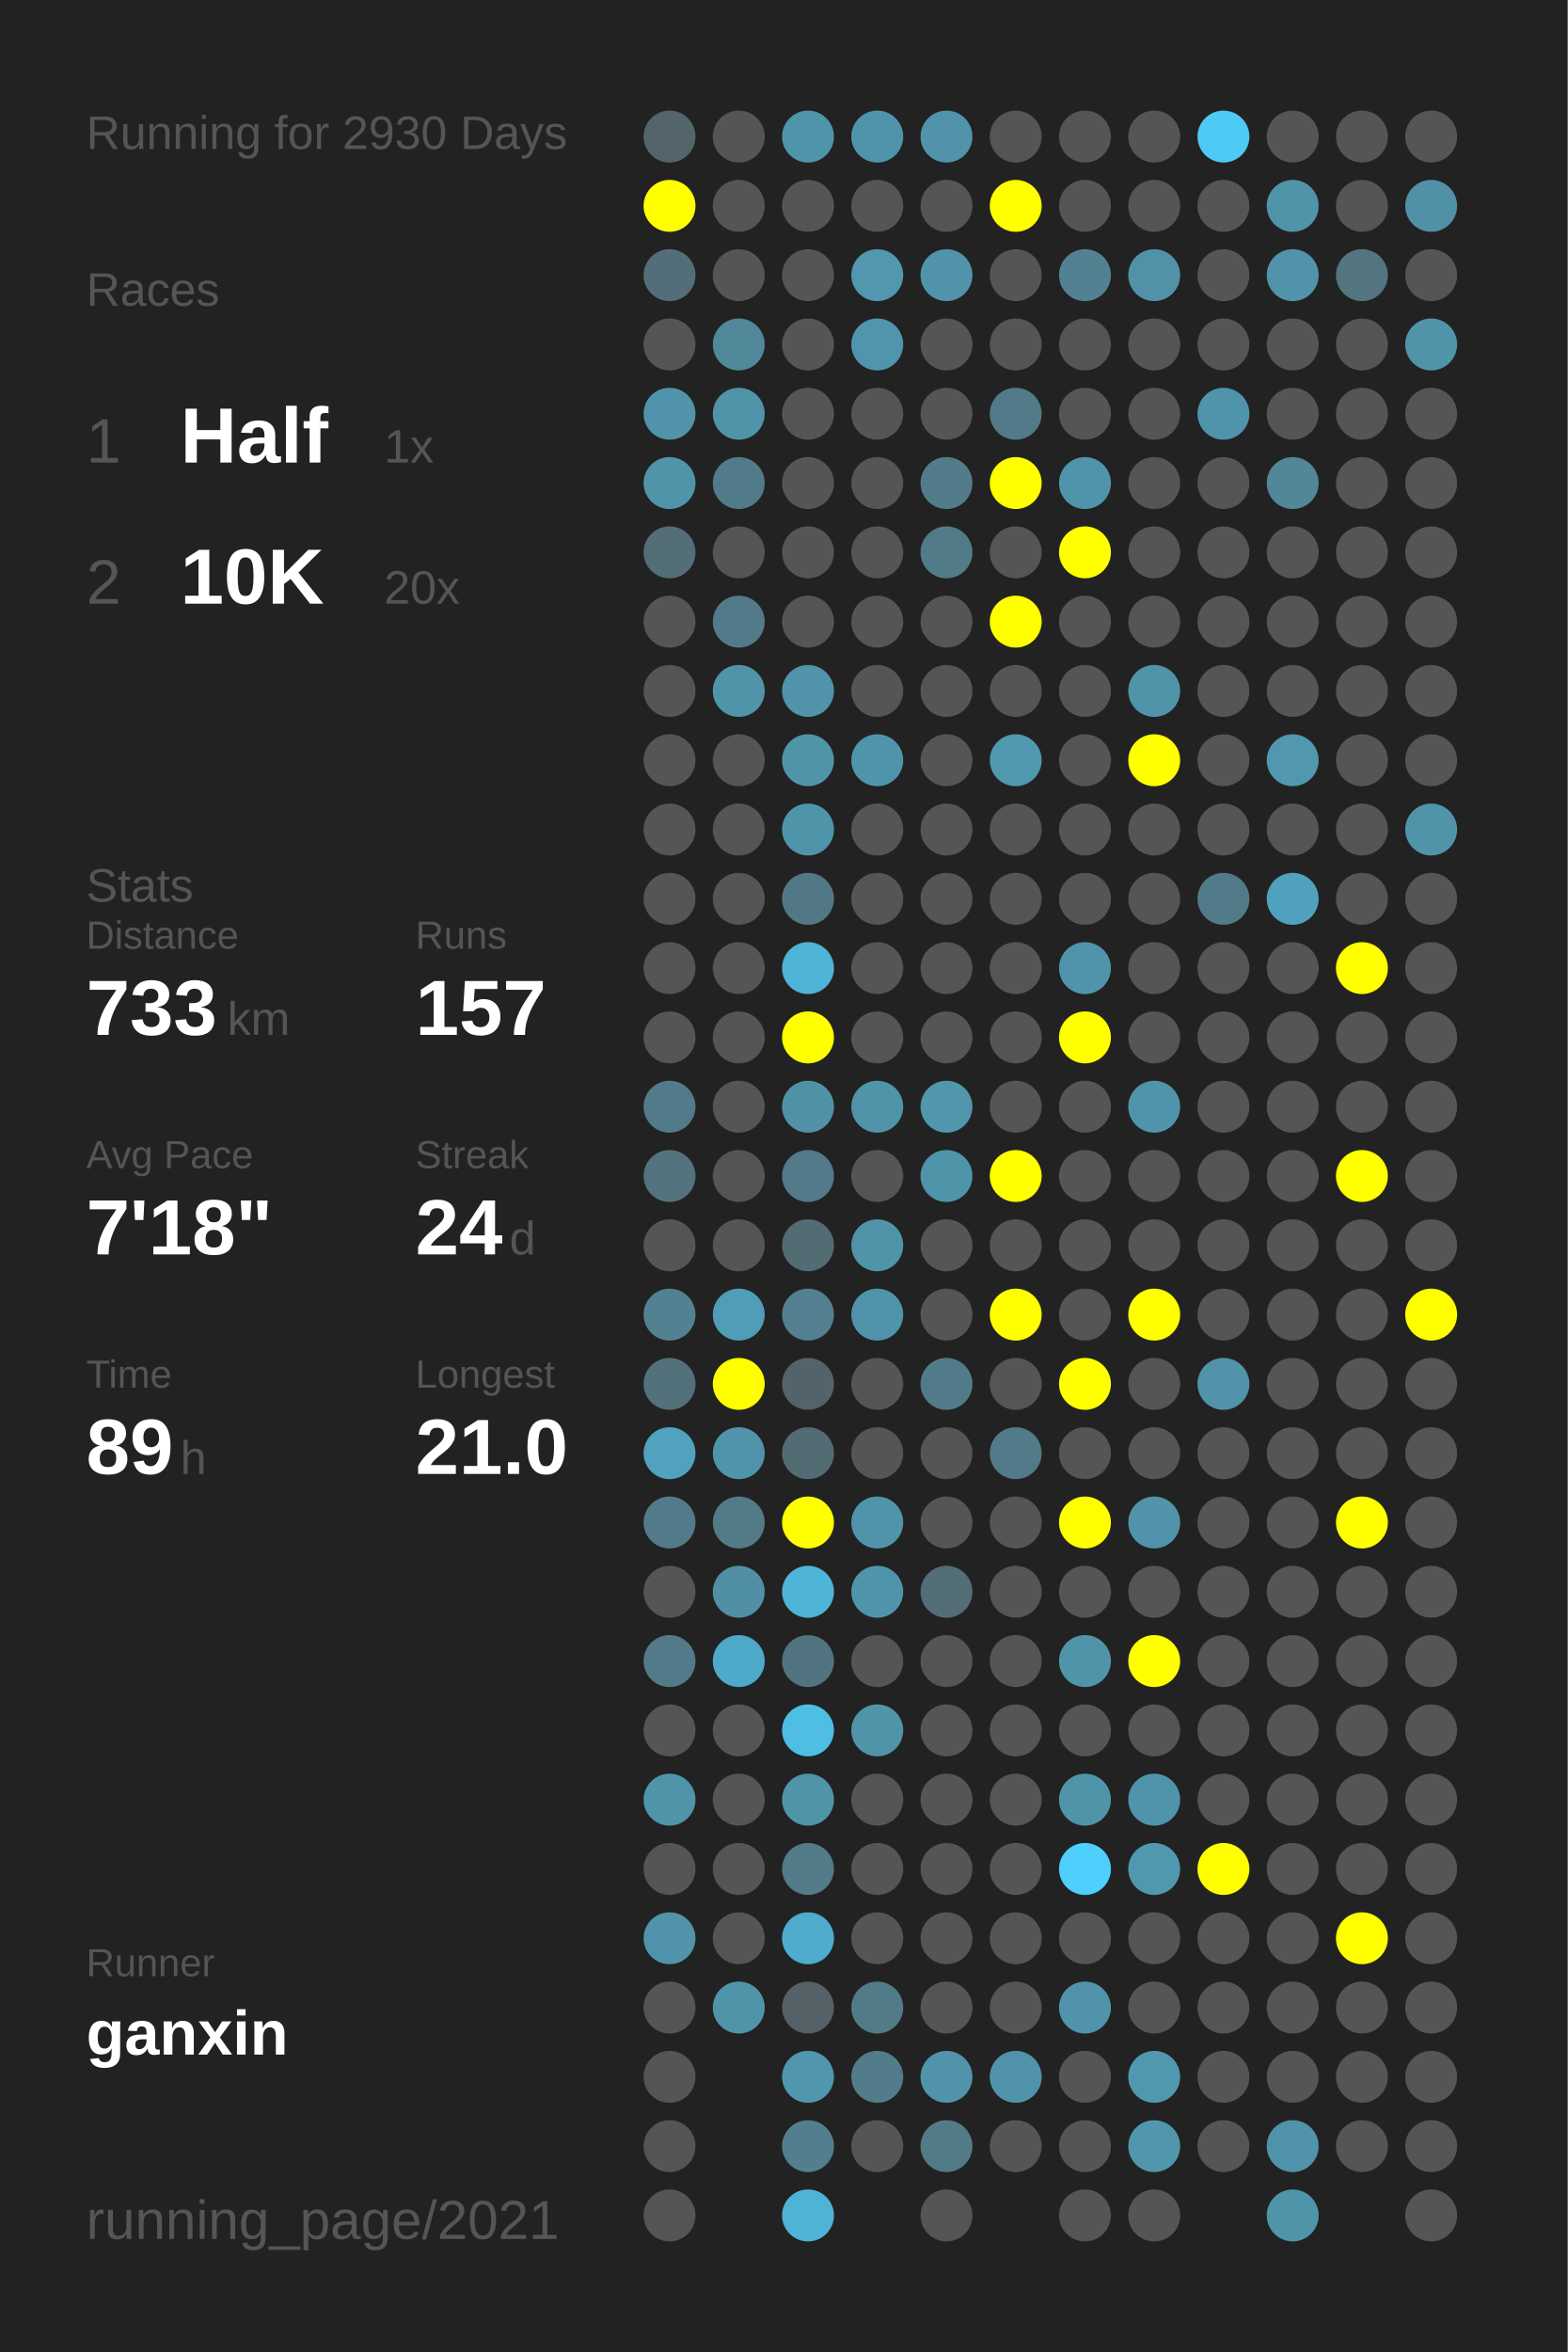
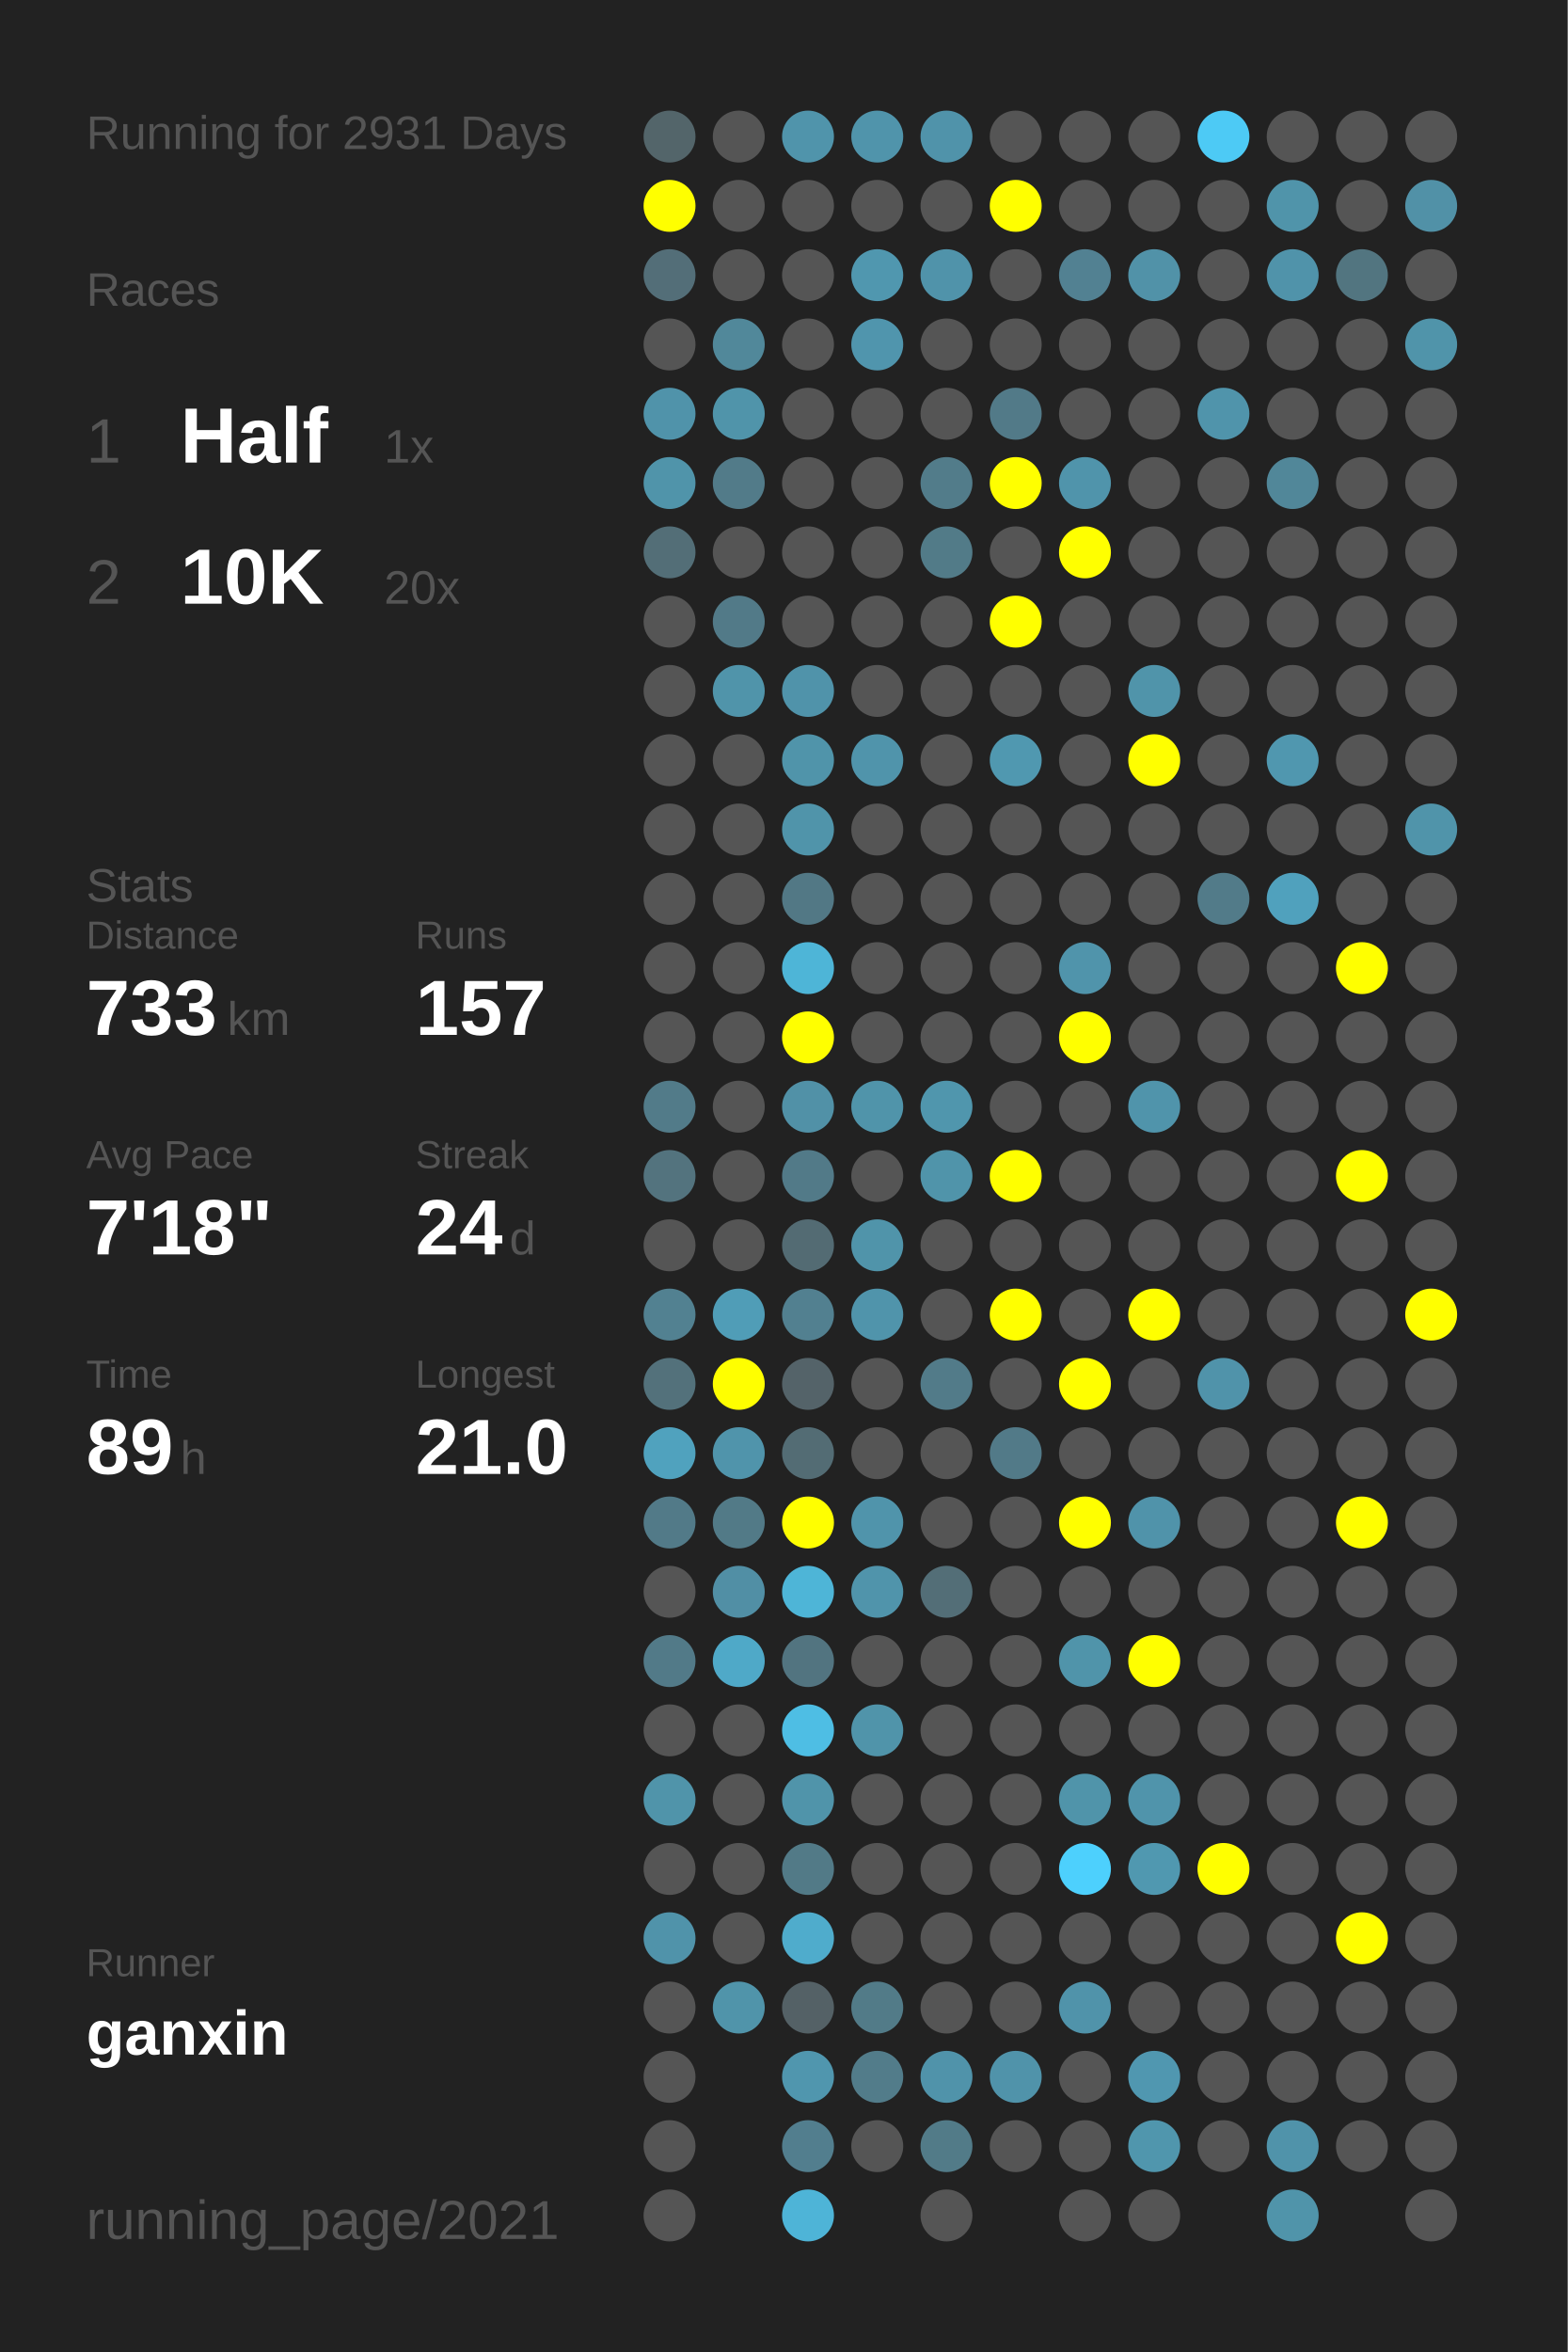
<svg xmlns="http://www.w3.org/2000/svg" baseProfile="full" height="300mm" version="1.1" viewBox="0,0,200,300" width="200mm">
  <defs />
  <rect fill="#222222" height="300" width="200" x="0" y="0" />
-   <text fill="#555555" style="font-size:6px; font-family:Arial;" x="11" y="19">Running for 2930 Days</text>
+   <text fill="#555555" style="font-size:6px; font-family:Arial;" x="11" y="19">Running for 2931 Days</text>
  <text fill="#555555" style="font-size:6px; font-family:Arial;" x="11" y="39">Races</text>
  <text fill="#555555" style="font-size:8px; font-family:Arial;" x="11" y="59">1</text>
  <text fill="#FFFFFF" style="font-size:10px; font-family:Arial; font-weight:bold;" x="23" y="59">Half</text>
  <text fill="#555555" style="font-size:6px; font-family:Arial;" x="49" y="59">1x</text>
  <text fill="#555555" style="font-size:8px; font-family:Arial;" x="11" y="77">2</text>
  <text fill="#FFFFFF" style="font-size:10px; font-family:Arial; font-weight:bold;" x="23" y="77">10K</text>
  <text fill="#555555" style="font-size:6px; font-family:Arial;" x="49" y="77">20x</text>
  <text fill="#555555" style="font-size:6px; font-family:Arial;" x="11" y="115">Stats</text>
  <text fill="#555555" style="font-size:5px; font-family:Arial;" x="11" y="121">Distance</text>
  <text fill="#FFFFFF" style="font-size:10px; font-family:Arial; font-weight:bold;" x="11" y="132">733</text>
  <text fill="#555555" style="font-size:6px; font-family:Arial;" x="29" y="132">km</text>
  <text fill="#555555" style="font-size:5px; font-family:Arial;" x="53" y="121">Runs</text>
  <text fill="#FFFFFF" style="font-size:10px; font-family:Arial; font-weight:bold;" x="53" y="132">157</text>
  <text fill="#555555" style="font-size:5px; font-family:Arial;" x="11" y="149">Avg Pace</text>
  <text fill="#FFFFFF" style="font-size:10px; font-family:Arial; font-weight:bold;" x="11" y="160">7'18"</text>
  <text fill="#555555" style="font-size:5px; font-family:Arial;" x="53" y="149">Streak</text>
  <text fill="#FFFFFF" style="font-size:10px; font-family:Arial; font-weight:bold;" x="53" y="160">24</text>
  <text fill="#555555" style="font-size:6px; font-family:Arial;" x="65" y="160">d</text>
  <text fill="#555555" style="font-size:5px; font-family:Arial;" x="11" y="177">Time</text>
  <text fill="#FFFFFF" style="font-size:10px; font-family:Arial; font-weight:bold;" x="11" y="188">89</text>
  <text fill="#555555" style="font-size:6px; font-family:Arial;" x="23" y="188">h</text>
  <text fill="#555555" style="font-size:5px; font-family:Arial;" x="53" y="177">Longest</text>
  <text fill="#FFFFFF" style="font-size:10px; font-family:Arial; font-weight:bold;" x="53" y="188">21.0</text>
  <text fill="#555555" style="font-size:5px; font-family:Arial;" x="11" y="252.065">Runner</text>
  <text fill="#FFFFFF" style="font-size:8px; font-family:Arial; font-weight:bold;" x="11" y="262.065">ganxin</text>
  <text fill="#555555" style="font-size:7px; font-family:Arial;" x="11" y="285.581">running_page/2021</text>
  <circle cx="85.417" cy="17.419" fill="#53656a" r="3.312" />
  <circle cx="85.417" cy="26.258" fill="#FFFF00" r="3.312" />
  <circle cx="85.417" cy="35.097" fill="#536e78" r="3.312" />
  <circle cx="85.417" cy="43.935" fill="#555555" r="3.312" />
  <circle cx="85.417" cy="52.774" fill="#5093aa" r="3.312" />
  <circle cx="85.417" cy="61.613" fill="#5094aa" r="3.312" />
  <circle cx="85.417" cy="70.452" fill="#536e77" r="3.312" />
  <circle cx="85.417" cy="79.29" fill="#555555" r="3.312" />
  <circle cx="85.417" cy="88.129" fill="#555555" r="3.312" />
  <circle cx="85.417" cy="96.968" fill="#555555" r="3.312" />
  <circle cx="85.417" cy="105.806" fill="#555555" r="3.312" />
  <circle cx="85.417" cy="114.645" fill="#555555" r="3.312" />
  <circle cx="85.417" cy="123.484" fill="#555555" r="3.312" />
  <circle cx="85.417" cy="132.323" fill="#555555" r="3.312" />
  <circle cx="85.417" cy="141.161" fill="#527b89" r="3.312" />
  <circle cx="85.417" cy="150" fill="#53737e" r="3.312" />
  <circle cx="85.417" cy="158.839" fill="#555555" r="3.312" />
  <circle cx="85.417" cy="167.677" fill="#528191" r="3.312" />
  <circle cx="85.417" cy="176.516" fill="#53717b" r="3.312" />
  <circle cx="85.417" cy="185.355" fill="#50a2be" r="3.312" />
  <circle cx="85.417" cy="194.194" fill="#527a88" r="3.312" />
  <circle cx="85.417" cy="203.032" fill="#555555" r="3.312" />
  <circle cx="85.417" cy="211.871" fill="#527a88" r="3.312" />
  <circle cx="85.417" cy="220.71" fill="#555555" r="3.312" />
  <circle cx="85.417" cy="229.548" fill="#5094aa" r="3.312" />
  <circle cx="85.417" cy="238.387" fill="#555555" r="3.312" />
  <circle cx="85.417" cy="247.226" fill="#5093aa" r="3.312" />
  <circle cx="85.417" cy="256.065" fill="#555555" r="3.312" />
  <circle cx="85.417" cy="264.903" fill="#555555" r="3.312" />
  <circle cx="85.417" cy="273.742" fill="#555555" r="3.312" />
  <circle cx="85.417" cy="282.581" fill="#555555" r="3.312" />
  <circle cx="94.25" cy="17.419" fill="#555555" r="3.312" />
  <circle cx="94.25" cy="26.258" fill="#555555" r="3.312" />
  <circle cx="94.25" cy="35.097" fill="#555555" r="3.312" />
  <circle cx="94.25" cy="43.935" fill="#51889a" r="3.312" />
  <circle cx="94.25" cy="52.774" fill="#5094aa" r="3.312" />
  <circle cx="94.25" cy="61.613" fill="#527b89" r="3.312" />
  <circle cx="94.25" cy="70.452" fill="#555555" r="3.312" />
  <circle cx="94.25" cy="79.29" fill="#527a88" r="3.312" />
  <circle cx="94.25" cy="88.129" fill="#5094aa" r="3.312" />
  <circle cx="94.25" cy="96.968" fill="#555555" r="3.312" />
  <circle cx="94.25" cy="105.806" fill="#555555" r="3.312" />
  <circle cx="94.25" cy="114.645" fill="#555555" r="3.312" />
  <circle cx="94.25" cy="123.484" fill="#555555" r="3.312" />
  <circle cx="94.25" cy="132.323" fill="#555555" r="3.312" />
  <circle cx="94.25" cy="141.161" fill="#555555" r="3.312" />
  <circle cx="94.25" cy="150" fill="#555555" r="3.312" />
  <circle cx="94.25" cy="158.839" fill="#555555" r="3.312" />
  <circle cx="94.25" cy="167.677" fill="#509db7" r="3.312" />
  <circle cx="94.25" cy="176.516" fill="#FFFF00" r="3.312" />
  <circle cx="94.25" cy="185.355" fill="#5094ab" r="3.312" />
  <circle cx="94.25" cy="194.194" fill="#527a87" r="3.312" />
  <circle cx="94.25" cy="203.032" fill="#518fa5" r="3.312" />
  <circle cx="94.25" cy="211.871" fill="#4fa9c8" r="3.312" />
  <circle cx="94.25" cy="220.71" fill="#555555" r="3.312" />
  <circle cx="94.25" cy="229.548" fill="#555555" r="3.312" />
  <circle cx="94.25" cy="238.387" fill="#555555" r="3.312" />
  <circle cx="94.25" cy="247.226" fill="#555555" r="3.312" />
  <circle cx="94.25" cy="256.065" fill="#5094aa" r="3.312" />
  <circle cx="103.083" cy="17.419" fill="#5094ab" r="3.312" />
  <circle cx="103.083" cy="26.258" fill="#555555" r="3.312" />
  <circle cx="103.083" cy="35.097" fill="#555555" r="3.312" />
  <circle cx="103.083" cy="43.935" fill="#555555" r="3.312" />
  <circle cx="103.083" cy="52.774" fill="#555555" r="3.312" />
  <circle cx="103.083" cy="61.613" fill="#555555" r="3.312" />
  <circle cx="103.083" cy="70.452" fill="#555555" r="3.312" />
  <circle cx="103.083" cy="79.29" fill="#555555" r="3.312" />
  <circle cx="103.083" cy="88.129" fill="#5093aa" r="3.312" />
  <circle cx="103.083" cy="96.968" fill="#5094aa" r="3.312" />
  <circle cx="103.083" cy="105.806" fill="#5094aa" r="3.312" />
  <circle cx="103.083" cy="114.645" fill="#527885" r="3.312" />
  <circle cx="103.083" cy="123.484" fill="#4eb5d7" r="3.312" />
  <circle cx="103.083" cy="132.323" fill="#FFFF00" r="3.312" />
  <circle cx="103.083" cy="141.161" fill="#5191a7" r="3.312" />
  <circle cx="103.083" cy="150" fill="#527a88" r="3.312" />
  <circle cx="103.083" cy="158.839" fill="#536b73" r="3.312" />
  <circle cx="103.083" cy="167.677" fill="#528090" r="3.312" />
  <circle cx="103.083" cy="176.516" fill="#546369" r="3.312" />
  <circle cx="103.083" cy="185.355" fill="#536c74" r="3.312" />
  <circle cx="103.083" cy="194.194" fill="#FFFF00" r="3.312" />
  <circle cx="103.083" cy="203.032" fill="#4eb5d7" r="3.312" />
  <circle cx="103.083" cy="211.871" fill="#527480" r="3.312" />
  <circle cx="103.083" cy="220.71" fill="#4ebee4" r="3.312" />
  <circle cx="103.083" cy="229.548" fill="#5094aa" r="3.312" />
  <circle cx="103.083" cy="238.387" fill="#527a87" r="3.312" />
  <circle cx="103.083" cy="247.226" fill="#4faccc" r="3.312" />
  <circle cx="103.083" cy="256.065" fill="#546166" r="3.312" />
  <circle cx="103.083" cy="264.903" fill="#5096ae" r="3.312" />
  <circle cx="103.083" cy="273.742" fill="#527e8e" r="3.312" />
  <circle cx="103.083" cy="282.581" fill="#4eb4d7" r="3.312" />
  <circle cx="111.917" cy="17.419" fill="#5094ab" r="3.312" />
  <circle cx="111.917" cy="26.258" fill="#555555" r="3.312" />
  <circle cx="111.917" cy="35.097" fill="#5097af" r="3.312" />
  <circle cx="111.917" cy="43.935" fill="#5095ad" r="3.312" />
  <circle cx="111.917" cy="52.774" fill="#555555" r="3.312" />
  <circle cx="111.917" cy="61.613" fill="#555555" r="3.312" />
  <circle cx="111.917" cy="70.452" fill="#555555" r="3.312" />
  <circle cx="111.917" cy="79.29" fill="#555555" r="3.312" />
  <circle cx="111.917" cy="88.129" fill="#555555" r="3.312" />
  <circle cx="111.917" cy="96.968" fill="#5094ab" r="3.312" />
  <circle cx="111.917" cy="105.806" fill="#555555" r="3.312" />
  <circle cx="111.917" cy="114.645" fill="#555555" r="3.312" />
  <circle cx="111.917" cy="123.484" fill="#555555" r="3.312" />
  <circle cx="111.917" cy="132.323" fill="#555555" r="3.312" />
  <circle cx="111.917" cy="141.161" fill="#5094aa" r="3.312" />
  <circle cx="111.917" cy="150" fill="#555555" r="3.312" />
  <circle cx="111.917" cy="158.839" fill="#5094aa" r="3.312" />
  <circle cx="111.917" cy="167.677" fill="#5094ab" r="3.312" />
  <circle cx="111.917" cy="176.516" fill="#555555" r="3.312" />
  <circle cx="111.917" cy="185.355" fill="#555555" r="3.312" />
  <circle cx="111.917" cy="194.194" fill="#5094ab" r="3.312" />
  <circle cx="111.917" cy="203.032" fill="#5094ab" r="3.312" />
  <circle cx="111.917" cy="211.871" fill="#555555" r="3.312" />
  <circle cx="111.917" cy="220.71" fill="#5094aa" r="3.312" />
  <circle cx="111.917" cy="229.548" fill="#555555" r="3.312" />
  <circle cx="111.917" cy="238.387" fill="#555555" r="3.312" />
  <circle cx="111.917" cy="247.226" fill="#555555" r="3.312" />
  <circle cx="111.917" cy="256.065" fill="#527b88" r="3.312" />
  <circle cx="111.917" cy="264.903" fill="#527c8a" r="3.312" />
  <circle cx="111.917" cy="273.742" fill="#555555" r="3.312" />
  <circle cx="120.75" cy="17.419" fill="#5093aa" r="3.312" />
  <circle cx="120.75" cy="26.258" fill="#555555" r="3.312" />
  <circle cx="120.75" cy="35.097" fill="#5093aa" r="3.312" />
  <circle cx="120.75" cy="43.935" fill="#555555" r="3.312" />
  <circle cx="120.75" cy="52.774" fill="#555555" r="3.312" />
  <circle cx="120.75" cy="61.613" fill="#527c8a" r="3.312" />
  <circle cx="120.75" cy="70.452" fill="#527b88" r="3.312" />
  <circle cx="120.75" cy="79.29" fill="#555555" r="3.312" />
  <circle cx="120.75" cy="88.129" fill="#555555" r="3.312" />
  <circle cx="120.75" cy="96.968" fill="#555555" r="3.312" />
  <circle cx="120.75" cy="105.806" fill="#555555" r="3.312" />
  <circle cx="120.75" cy="114.645" fill="#555555" r="3.312" />
  <circle cx="120.75" cy="123.484" fill="#555555" r="3.312" />
  <circle cx="120.75" cy="132.323" fill="#555555" r="3.312" />
  <circle cx="120.75" cy="141.161" fill="#5096ad" r="3.312" />
  <circle cx="120.75" cy="150" fill="#5094aa" r="3.312" />
  <circle cx="120.75" cy="158.839" fill="#555555" r="3.312" />
  <circle cx="120.75" cy="167.677" fill="#555555" r="3.312" />
  <circle cx="120.75" cy="176.516" fill="#527b89" r="3.312" />
  <circle cx="120.75" cy="185.355" fill="#555555" r="3.312" />
  <circle cx="120.75" cy="194.194" fill="#555555" r="3.312" />
  <circle cx="120.75" cy="203.032" fill="#536e77" r="3.312" />
  <circle cx="120.75" cy="211.871" fill="#555555" r="3.312" />
  <circle cx="120.75" cy="220.71" fill="#555555" r="3.312" />
  <circle cx="120.75" cy="229.548" fill="#555555" r="3.312" />
  <circle cx="120.75" cy="238.387" fill="#555555" r="3.312" />
  <circle cx="120.75" cy="247.226" fill="#555555" r="3.312" />
  <circle cx="120.75" cy="256.065" fill="#555555" r="3.312" />
  <circle cx="120.75" cy="264.903" fill="#5093aa" r="3.312" />
  <circle cx="120.75" cy="273.742" fill="#527b88" r="3.312" />
  <circle cx="120.75" cy="282.581" fill="#555555" r="3.312" />
  <circle cx="129.583" cy="17.419" fill="#555555" r="3.312" />
  <circle cx="129.583" cy="26.258" fill="#FFFF00" r="3.312" />
  <circle cx="129.583" cy="35.097" fill="#555555" r="3.312" />
  <circle cx="129.583" cy="43.935" fill="#555555" r="3.312" />
  <circle cx="129.583" cy="52.774" fill="#527a88" r="3.312" />
  <circle cx="129.583" cy="61.613" fill="#FFFF00" r="3.312" />
  <circle cx="129.583" cy="70.452" fill="#555555" r="3.312" />
  <circle cx="129.583" cy="79.29" fill="#FFFF00" r="3.312" />
  <circle cx="129.583" cy="88.129" fill="#555555" r="3.312" />
  <circle cx="129.583" cy="96.968" fill="#5098b0" r="3.312" />
  <circle cx="129.583" cy="105.806" fill="#555555" r="3.312" />
  <circle cx="129.583" cy="114.645" fill="#555555" r="3.312" />
  <circle cx="129.583" cy="123.484" fill="#555555" r="3.312" />
  <circle cx="129.583" cy="132.323" fill="#555555" r="3.312" />
  <circle cx="129.583" cy="141.161" fill="#555555" r="3.312" />
  <circle cx="129.583" cy="150" fill="#FFFF00" r="3.312" />
  <circle cx="129.583" cy="158.839" fill="#555555" r="3.312" />
  <circle cx="129.583" cy="167.677" fill="#FFFF00" r="3.312" />
  <circle cx="129.583" cy="176.516" fill="#555555" r="3.312" />
  <circle cx="129.583" cy="185.355" fill="#527a88" r="3.312" />
  <circle cx="129.583" cy="194.194" fill="#555555" r="3.312" />
  <circle cx="129.583" cy="203.032" fill="#555555" r="3.312" />
  <circle cx="129.583" cy="211.871" fill="#555555" r="3.312" />
  <circle cx="129.583" cy="220.71" fill="#555555" r="3.312" />
  <circle cx="129.583" cy="229.548" fill="#555555" r="3.312" />
  <circle cx="129.583" cy="238.387" fill="#555555" r="3.312" />
  <circle cx="129.583" cy="247.226" fill="#555555" r="3.312" />
  <circle cx="129.583" cy="256.065" fill="#555555" r="3.312" />
  <circle cx="129.583" cy="264.903" fill="#5093aa" r="3.312" />
  <circle cx="129.583" cy="273.742" fill="#555555" r="3.312" />
  <circle cx="138.417" cy="17.419" fill="#555555" r="3.312" />
  <circle cx="138.417" cy="26.258" fill="#555555" r="3.312" />
  <circle cx="138.417" cy="35.097" fill="#528192" r="3.312" />
  <circle cx="138.417" cy="43.935" fill="#555555" r="3.312" />
  <circle cx="138.417" cy="52.774" fill="#555555" r="3.312" />
  <circle cx="138.417" cy="61.613" fill="#5094ab" r="3.312" />
  <circle cx="138.417" cy="70.452" fill="#FFFF00" r="3.312" />
  <circle cx="138.417" cy="79.29" fill="#555555" r="3.312" />
  <circle cx="138.417" cy="88.129" fill="#555555" r="3.312" />
  <circle cx="138.417" cy="96.968" fill="#555555" r="3.312" />
  <circle cx="138.417" cy="105.806" fill="#555555" r="3.312" />
  <circle cx="138.417" cy="114.645" fill="#555555" r="3.312" />
  <circle cx="138.417" cy="123.484" fill="#5094ab" r="3.312" />
  <circle cx="138.417" cy="132.323" fill="#FFFF00" r="3.312" />
  <circle cx="138.417" cy="141.161" fill="#555555" r="3.312" />
  <circle cx="138.417" cy="150" fill="#555555" r="3.312" />
  <circle cx="138.417" cy="158.839" fill="#555555" r="3.312" />
  <circle cx="138.417" cy="167.677" fill="#555555" r="3.312" />
  <circle cx="138.417" cy="176.516" fill="#FFFF00" r="3.312" />
  <circle cx="138.417" cy="185.355" fill="#555555" r="3.312" />
  <circle cx="138.417" cy="194.194" fill="#FFFF00" r="3.312" />
  <circle cx="138.417" cy="203.032" fill="#555555" r="3.312" />
  <circle cx="138.417" cy="211.871" fill="#5094aa" r="3.312" />
  <circle cx="138.417" cy="220.71" fill="#555555" r="3.312" />
  <circle cx="138.417" cy="229.548" fill="#5094aa" r="3.312" />
  <circle cx="138.417" cy="238.387" fill="#4dd0fd" r="3.312" />
  <circle cx="138.417" cy="247.226" fill="#555555" r="3.312" />
  <circle cx="138.417" cy="256.065" fill="#5093aa" r="3.312" />
  <circle cx="138.417" cy="264.903" fill="#555555" r="3.312" />
  <circle cx="138.417" cy="273.742" fill="#555555" r="3.312" />
  <circle cx="138.417" cy="282.581" fill="#555555" r="3.312" />
  <circle cx="147.25" cy="17.419" fill="#555555" r="3.312" />
  <circle cx="147.25" cy="26.258" fill="#555555" r="3.312" />
  <circle cx="147.25" cy="35.097" fill="#5192a8" r="3.312" />
  <circle cx="147.25" cy="43.935" fill="#555555" r="3.312" />
  <circle cx="147.25" cy="52.774" fill="#555555" r="3.312" />
  <circle cx="147.25" cy="61.613" fill="#555555" r="3.312" />
  <circle cx="147.25" cy="70.452" fill="#555555" r="3.312" />
  <circle cx="147.25" cy="79.29" fill="#555555" r="3.312" />
  <circle cx="147.25" cy="88.129" fill="#5094aa" r="3.312" />
  <circle cx="147.25" cy="96.968" fill="#FFFF00" r="3.312" />
  <circle cx="147.25" cy="105.806" fill="#555555" r="3.312" />
  <circle cx="147.25" cy="114.645" fill="#555555" r="3.312" />
  <circle cx="147.25" cy="123.484" fill="#555555" r="3.312" />
  <circle cx="147.25" cy="132.323" fill="#555555" r="3.312" />
  <circle cx="147.25" cy="141.161" fill="#5094ab" r="3.312" />
  <circle cx="147.25" cy="150" fill="#555555" r="3.312" />
  <circle cx="147.25" cy="158.839" fill="#555555" r="3.312" />
  <circle cx="147.25" cy="167.677" fill="#FFFF00" r="3.312" />
  <circle cx="147.25" cy="176.516" fill="#555555" r="3.312" />
  <circle cx="147.25" cy="185.355" fill="#555555" r="3.312" />
  <circle cx="147.25" cy="194.194" fill="#5093aa" r="3.312" />
  <circle cx="147.25" cy="203.032" fill="#555555" r="3.312" />
  <circle cx="147.25" cy="211.871" fill="#FFFF00" r="3.312" />
  <circle cx="147.25" cy="220.71" fill="#555555" r="3.312" />
  <circle cx="147.25" cy="229.548" fill="#5094ab" r="3.312" />
  <circle cx="147.25" cy="238.387" fill="#5098b0" r="3.312" />
  <circle cx="147.25" cy="247.226" fill="#555555" r="3.312" />
  <circle cx="147.25" cy="256.065" fill="#555555" r="3.312" />
  <circle cx="147.25" cy="264.903" fill="#5097b0" r="3.312" />
  <circle cx="147.25" cy="273.742" fill="#5096ad" r="3.312" />
  <circle cx="147.25" cy="282.581" fill="#555555" r="3.312" />
  <circle cx="156.083" cy="17.419" fill="#4dcaf5" r="3.312" />
  <circle cx="156.083" cy="26.258" fill="#555555" r="3.312" />
  <circle cx="156.083" cy="35.097" fill="#555555" r="3.312" />
  <circle cx="156.083" cy="43.935" fill="#555555" r="3.312" />
  <circle cx="156.083" cy="52.774" fill="#5094ab" r="3.312" />
  <circle cx="156.083" cy="61.613" fill="#555555" r="3.312" />
  <circle cx="156.083" cy="70.452" fill="#555555" r="3.312" />
  <circle cx="156.083" cy="79.29" fill="#555555" r="3.312" />
  <circle cx="156.083" cy="88.129" fill="#555555" r="3.312" />
  <circle cx="156.083" cy="96.968" fill="#555555" r="3.312" />
  <circle cx="156.083" cy="105.806" fill="#555555" r="3.312" />
  <circle cx="156.083" cy="114.645" fill="#527b89" r="3.312" />
  <circle cx="156.083" cy="123.484" fill="#555555" r="3.312" />
  <circle cx="156.083" cy="132.323" fill="#555555" r="3.312" />
  <circle cx="156.083" cy="141.161" fill="#555555" r="3.312" />
  <circle cx="156.083" cy="150" fill="#555555" r="3.312" />
  <circle cx="156.083" cy="158.839" fill="#555555" r="3.312" />
  <circle cx="156.083" cy="167.677" fill="#555555" r="3.312" />
  <circle cx="156.083" cy="176.516" fill="#5093aa" r="3.312" />
  <circle cx="156.083" cy="185.355" fill="#555555" r="3.312" />
  <circle cx="156.083" cy="194.194" fill="#555555" r="3.312" />
  <circle cx="156.083" cy="203.032" fill="#555555" r="3.312" />
  <circle cx="156.083" cy="211.871" fill="#555555" r="3.312" />
  <circle cx="156.083" cy="220.71" fill="#555555" r="3.312" />
  <circle cx="156.083" cy="229.548" fill="#555555" r="3.312" />
  <circle cx="156.083" cy="238.387" fill="#FFFF00" r="3.312" />
  <circle cx="156.083" cy="247.226" fill="#555555" r="3.312" />
  <circle cx="156.083" cy="256.065" fill="#555555" r="3.312" />
  <circle cx="156.083" cy="264.903" fill="#555555" r="3.312" />
  <circle cx="156.083" cy="273.742" fill="#555555" r="3.312" />
  <circle cx="164.917" cy="17.419" fill="#555555" r="3.312" />
  <circle cx="164.917" cy="26.258" fill="#5094aa" r="3.312" />
  <circle cx="164.917" cy="35.097" fill="#5093aa" r="3.312" />
  <circle cx="164.917" cy="43.935" fill="#555555" r="3.312" />
  <circle cx="164.917" cy="52.774" fill="#555555" r="3.312" />
  <circle cx="164.917" cy="61.613" fill="#518799" r="3.312" />
  <circle cx="164.917" cy="70.452" fill="#555555" r="3.312" />
  <circle cx="164.917" cy="79.29" fill="#555555" r="3.312" />
  <circle cx="164.917" cy="88.129" fill="#555555" r="3.312" />
  <circle cx="164.917" cy="96.968" fill="#5097af" r="3.312" />
  <circle cx="164.917" cy="105.806" fill="#555555" r="3.312" />
  <circle cx="164.917" cy="114.645" fill="#50a1bd" r="3.312" />
  <circle cx="164.917" cy="123.484" fill="#555555" r="3.312" />
  <circle cx="164.917" cy="132.323" fill="#555555" r="3.312" />
  <circle cx="164.917" cy="141.161" fill="#555555" r="3.312" />
  <circle cx="164.917" cy="150" fill="#555555" r="3.312" />
  <circle cx="164.917" cy="158.839" fill="#555555" r="3.312" />
  <circle cx="164.917" cy="167.677" fill="#555555" r="3.312" />
  <circle cx="164.917" cy="176.516" fill="#555555" r="3.312" />
  <circle cx="164.917" cy="185.355" fill="#555555" r="3.312" />
  <circle cx="164.917" cy="194.194" fill="#555555" r="3.312" />
  <circle cx="164.917" cy="203.032" fill="#555555" r="3.312" />
  <circle cx="164.917" cy="211.871" fill="#555555" r="3.312" />
  <circle cx="164.917" cy="220.71" fill="#555555" r="3.312" />
  <circle cx="164.917" cy="229.548" fill="#555555" r="3.312" />
  <circle cx="164.917" cy="238.387" fill="#555555" r="3.312" />
  <circle cx="164.917" cy="247.226" fill="#555555" r="3.312" />
  <circle cx="164.917" cy="256.065" fill="#555555" r="3.312" />
  <circle cx="164.917" cy="264.903" fill="#555555" r="3.312" />
  <circle cx="164.917" cy="273.742" fill="#5093aa" r="3.312" />
  <circle cx="164.917" cy="282.581" fill="#5094aa" r="3.312" />
  <circle cx="173.75" cy="17.419" fill="#555555" r="3.312" />
  <circle cx="173.75" cy="26.258" fill="#555555" r="3.312" />
  <circle cx="173.75" cy="35.097" fill="#527580" r="3.312" />
  <circle cx="173.75" cy="43.935" fill="#555555" r="3.312" />
  <circle cx="173.75" cy="52.774" fill="#555555" r="3.312" />
  <circle cx="173.75" cy="61.613" fill="#555555" r="3.312" />
  <circle cx="173.75" cy="70.452" fill="#555555" r="3.312" />
  <circle cx="173.75" cy="79.29" fill="#555555" r="3.312" />
  <circle cx="173.75" cy="88.129" fill="#555555" r="3.312" />
  <circle cx="173.75" cy="96.968" fill="#555555" r="3.312" />
  <circle cx="173.75" cy="105.806" fill="#555555" r="3.312" />
  <circle cx="173.75" cy="114.645" fill="#555555" r="3.312" />
  <circle cx="173.75" cy="123.484" fill="#FFFF00" r="3.312" />
  <circle cx="173.75" cy="132.323" fill="#555555" r="3.312" />
  <circle cx="173.75" cy="141.161" fill="#555555" r="3.312" />
  <circle cx="173.75" cy="150" fill="#FFFF00" r="3.312" />
  <circle cx="173.75" cy="158.839" fill="#555555" r="3.312" />
  <circle cx="173.75" cy="167.677" fill="#555555" r="3.312" />
  <circle cx="173.75" cy="176.516" fill="#555555" r="3.312" />
  <circle cx="173.75" cy="185.355" fill="#555555" r="3.312" />
  <circle cx="173.75" cy="194.194" fill="#FFFF00" r="3.312" />
  <circle cx="173.75" cy="203.032" fill="#555555" r="3.312" />
  <circle cx="173.75" cy="211.871" fill="#555555" r="3.312" />
  <circle cx="173.75" cy="220.71" fill="#555555" r="3.312" />
  <circle cx="173.75" cy="229.548" fill="#555555" r="3.312" />
  <circle cx="173.75" cy="238.387" fill="#555555" r="3.312" />
  <circle cx="173.75" cy="247.226" fill="#FFFF00" r="3.312" />
  <circle cx="173.75" cy="256.065" fill="#555555" r="3.312" />
  <circle cx="173.75" cy="264.903" fill="#555555" r="3.312" />
  <circle cx="173.75" cy="273.742" fill="#555555" r="3.312" />
  <circle cx="182.583" cy="17.419" fill="#555555" r="3.312" />
  <circle cx="182.583" cy="26.258" fill="#5191a7" r="3.312" />
  <circle cx="182.583" cy="35.097" fill="#555555" r="3.312" />
  <circle cx="182.583" cy="43.935" fill="#5094aa" r="3.312" />
  <circle cx="182.583" cy="52.774" fill="#555555" r="3.312" />
  <circle cx="182.583" cy="61.613" fill="#555555" r="3.312" />
  <circle cx="182.583" cy="70.452" fill="#555555" r="3.312" />
  <circle cx="182.583" cy="79.29" fill="#555555" r="3.312" />
  <circle cx="182.583" cy="88.129" fill="#555555" r="3.312" />
  <circle cx="182.583" cy="96.968" fill="#555555" r="3.312" />
  <circle cx="182.583" cy="105.806" fill="#5094aa" r="3.312" />
  <circle cx="182.583" cy="114.645" fill="#555555" r="3.312" />
  <circle cx="182.583" cy="123.484" fill="#555555" r="3.312" />
  <circle cx="182.583" cy="132.323" fill="#555555" r="3.312" />
  <circle cx="182.583" cy="141.161" fill="#555555" r="3.312" />
  <circle cx="182.583" cy="150" fill="#555555" r="3.312" />
  <circle cx="182.583" cy="158.839" fill="#555555" r="3.312" />
  <circle cx="182.583" cy="167.677" fill="#FFFF00" r="3.312" />
  <circle cx="182.583" cy="176.516" fill="#555555" r="3.312" />
  <circle cx="182.583" cy="185.355" fill="#555555" r="3.312" />
  <circle cx="182.583" cy="194.194" fill="#555555" r="3.312" />
  <circle cx="182.583" cy="203.032" fill="#555555" r="3.312" />
  <circle cx="182.583" cy="211.871" fill="#555555" r="3.312" />
  <circle cx="182.583" cy="220.71" fill="#555555" r="3.312" />
  <circle cx="182.583" cy="229.548" fill="#555555" r="3.312" />
  <circle cx="182.583" cy="238.387" fill="#555555" r="3.312" />
  <circle cx="182.583" cy="247.226" fill="#555555" r="3.312" />
  <circle cx="182.583" cy="256.065" fill="#555555" r="3.312" />
  <circle cx="182.583" cy="264.903" fill="#555555" r="3.312" />
  <circle cx="182.583" cy="273.742" fill="#555555" r="3.312" />
  <circle cx="182.583" cy="282.581" fill="#555555" r="3.312" />
</svg>
